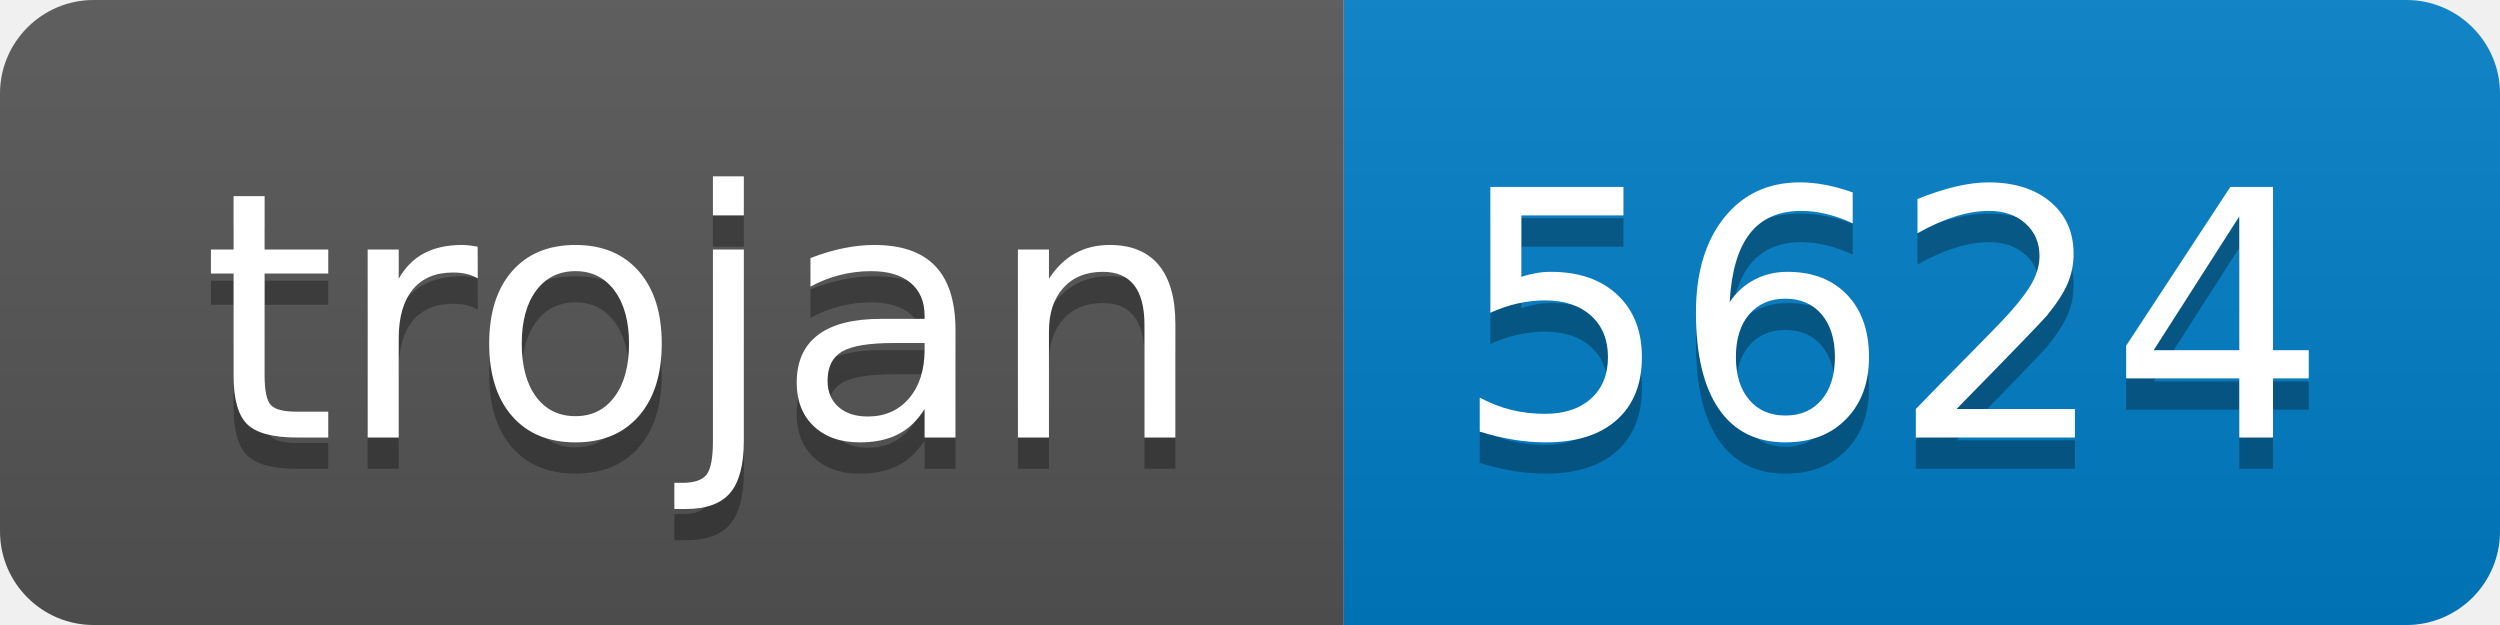
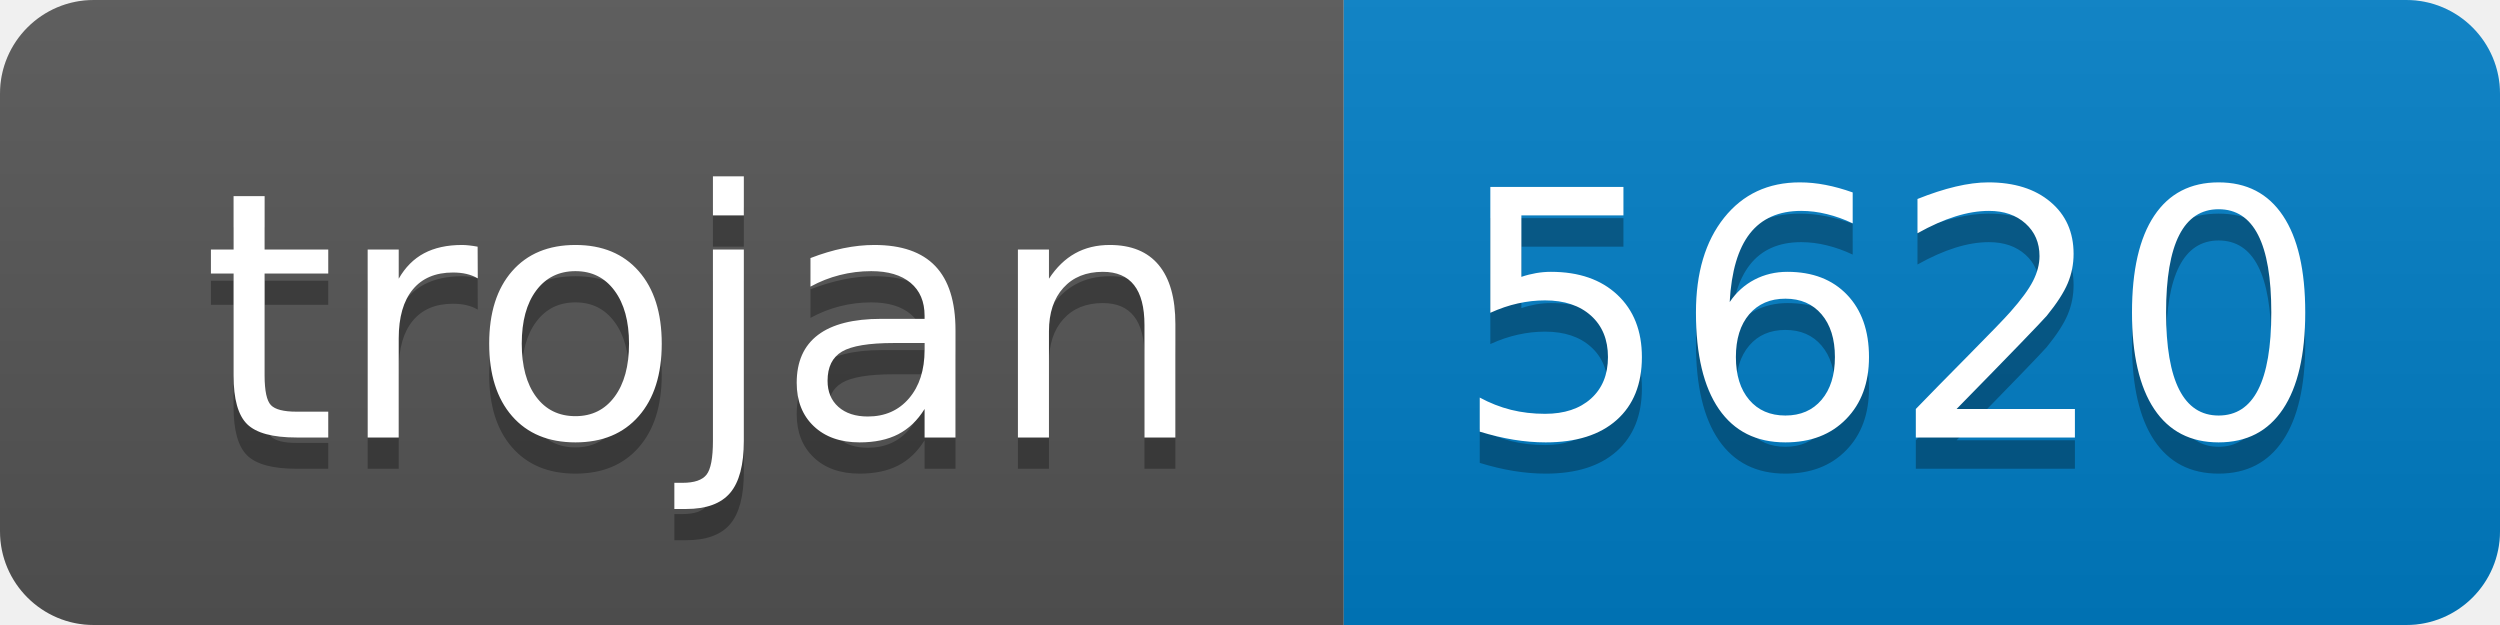
- <svg xmlns="http://www.w3.org/2000/svg" width="80" height="20" role="img" aria-label="trojan: 5624">
+ <svg xmlns="http://www.w3.org/2000/svg" width="80" height="20" role="img" aria-label="trojan: 5620">
  <linearGradient id="s" x2="0" y2="100%">
    <stop offset="0" stop-color="#bbb" stop-opacity=".1" />
    <stop offset="1" stop-opacity=".1" />
  </linearGradient>
  <clipPath id="r">
    <rect width="80" height="20" rx="3" fill="#fff" />
  </clipPath>
  <g clip-path="url(#r)">
    <rect width="43" height="20" fill="#555" />
    <rect x="43" width="37" height="20" fill="#007ec6" />
    <rect width="80" height="20" fill="url(#s)" />
  </g>
  <g fill="#fff" text-anchor="middle" font-family="Verdana,Geneva,DejaVu Sans,sans-serif" text-rendering="geometricPrecision" font-size="110">
    <text aria-hidden="true" x="225" y="150" fill="#010101" fill-opacity=".3" transform="scale(.1)" textLength="330">trojan</text>
    <text x="225" y="140" transform="scale(.1)" fill="#fff" textLength="330">trojan</text>
-     <text aria-hidden="true" x="605" y="150" fill="#010101" fill-opacity=".3" transform="scale(.1)" textLength="270">5624</text>
-     <text x="605" y="140" transform="scale(.1)" fill="#fff" textLength="270">5624</text>
+     <text aria-hidden="true" x="605" y="150" fill="#010101" fill-opacity=".3" transform="scale(.1)" textLength="270">5620</text>
+     <text x="605" y="140" transform="scale(.1)" fill="#fff" textLength="270">5620</text>
  </g>
</svg>
